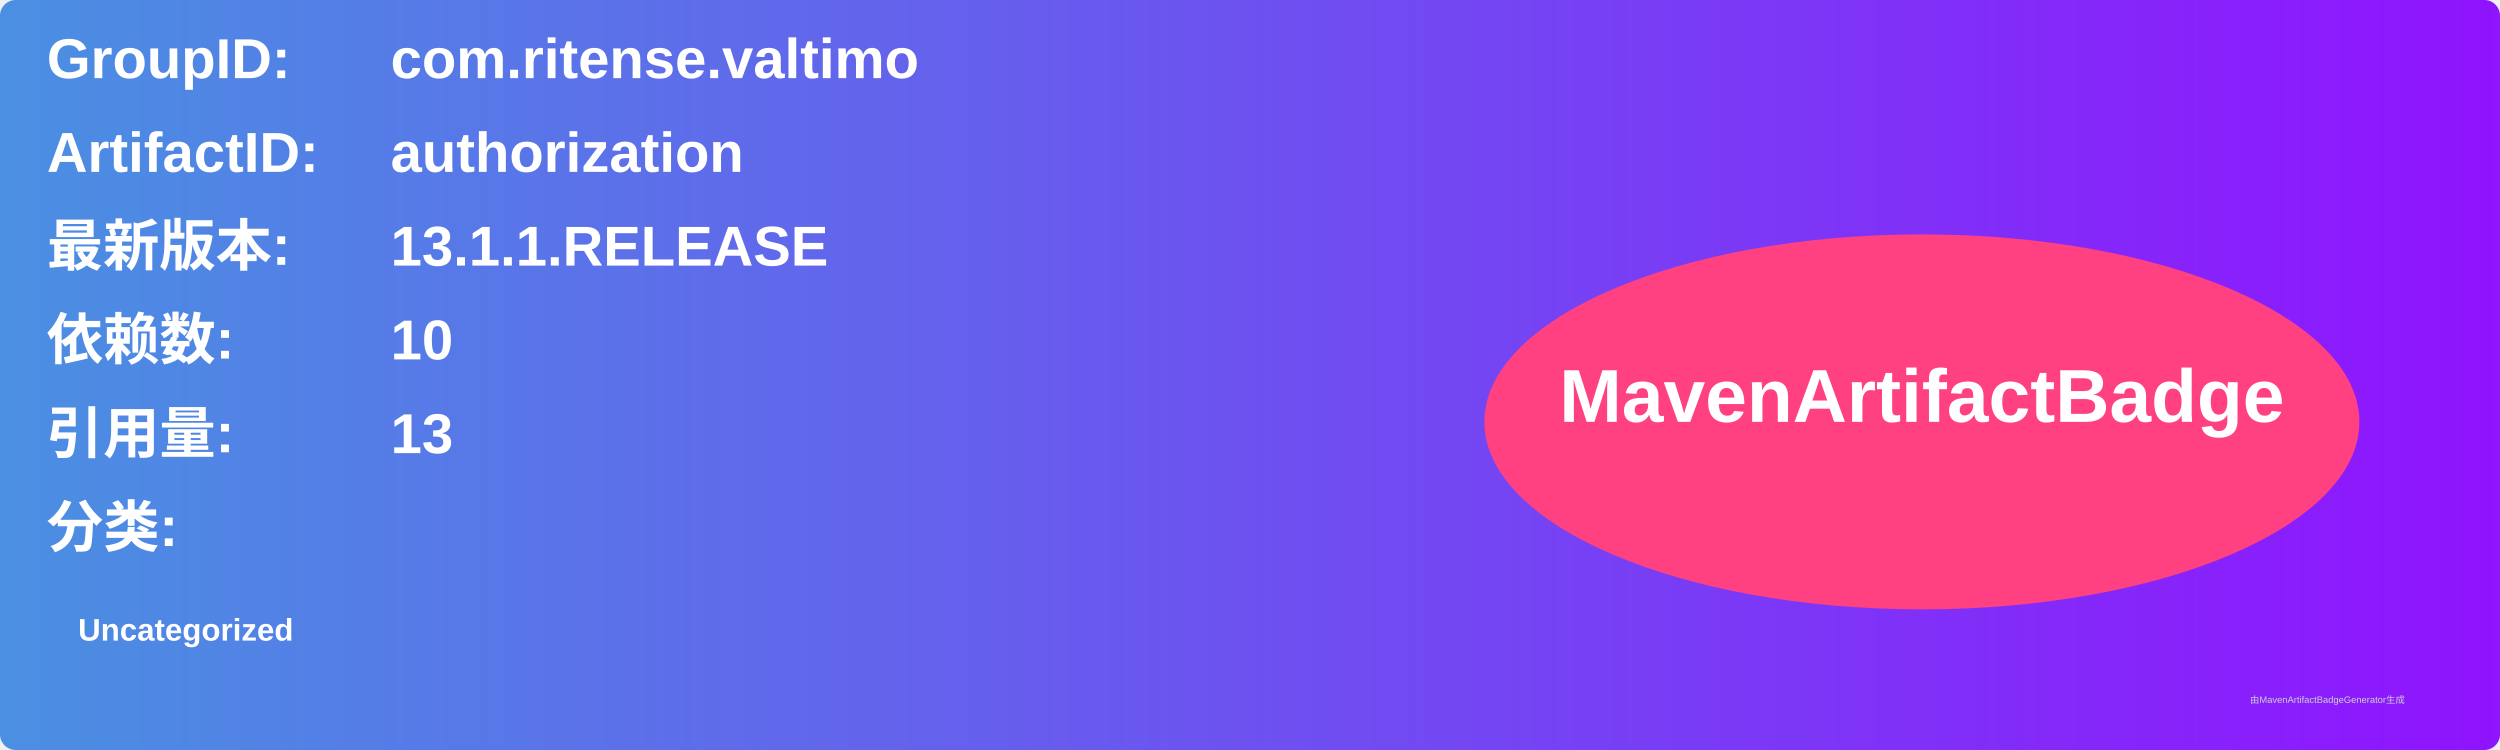
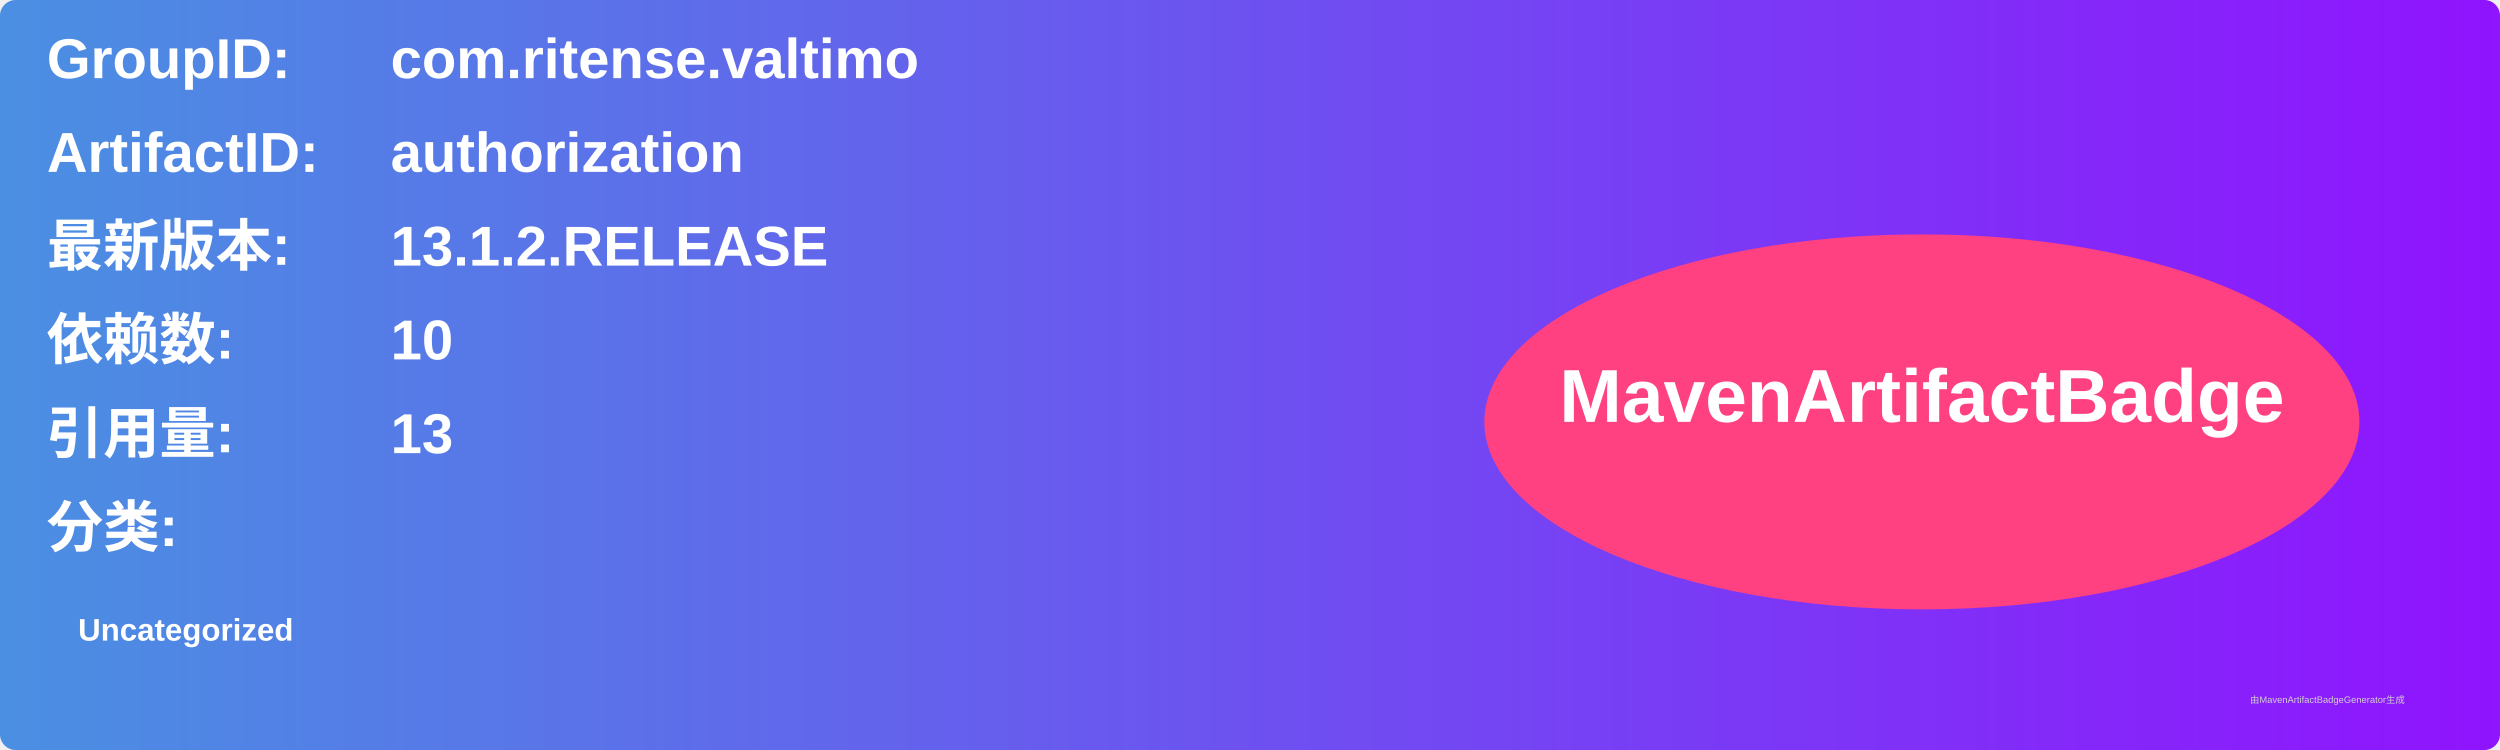
<svg xmlns="http://www.w3.org/2000/svg" width="800" height="240" viewBox="0 0 800 240">
  <linearGradient id="grad" x1="0%" y1="0%" x2="100%" y2="0%">
    <stop offset="0%" stop-color="#4a90e2" />
    <stop offset="100%" stop-color="#9013fe" />
  </linearGradient>
  <rect width="100%" height="100%" rx="5" ry="5" fill="url(#grad)" />
  <g transform="translate(15, 15)">
    <text x="0" y="10" font-family="Arial" font-size="18" fill="white" font-weight="bold" width="260">GroupID:</text>
    <text x="110" y="10" font-family="Arial" font-size="18" fill="white" font-weight="bold" width="460">com.ritense.valtimo</text>
    <text x="0" y="40" font-family="Arial" font-size="18" fill="white" font-weight="bold" width="260">ArtifactID:</text>
    <text x="110" y="40" font-family="Arial" font-size="18" fill="white" font-weight="bold" width="460">authorization</text>
    <text x="0" y="70" font-family="Arial" font-size="18" fill="white" font-weight="bold">最新版本:</text>
    <text x="110" y="70" font-family="Arial" font-size="18" fill="white" font-weight="bold">
-       <tspan font-weight="bold">13.1.1.RELEASE</tspan>
+       <tspan font-weight="bold">13.1.2.RELEASE</tspan>
    </text>
    <text x="0" y="100" font-family="Arial" font-size="18" fill="white" font-weight="bold">依赖数: </text>
    <text x="110" y="100" font-family="Arial" font-size="18" fill="white">
      <tspan font-weight="bold">10</tspan>
    </text>
    <text x="0" y="130" font-family="Arial" font-size="18" fill="white" font-weight="bold">引用量: </text>
    <text x="110" y="130" font-family="Arial" font-size="18" fill="white">
      <tspan font-weight="bold">13</tspan>
    </text>
    <text x="0" y="160" font-family="Arial" font-size="18" fill="white" font-weight="bold">分类:</text>
    <text x="10" y="190" font-family="Arial" font-size="10" fill="white">
      <tspan font-weight="bold">Uncategorized</tspan>
    </text>
    <ellipse cx="600" cy="120" rx="140" ry="60" fill="#ff4081" />
    <text x="600" y="120" text-anchor="middle" font-family="Arial" font-size="24" fill="white" font-weight="bold">MavenArtifactBadge</text>
  </g>
  <text x="720" y="225" font-family="Arial" font-size="3" fill="#d0d0d0">由MavenArtifactBadgeGenerator生成</text>
</svg>
